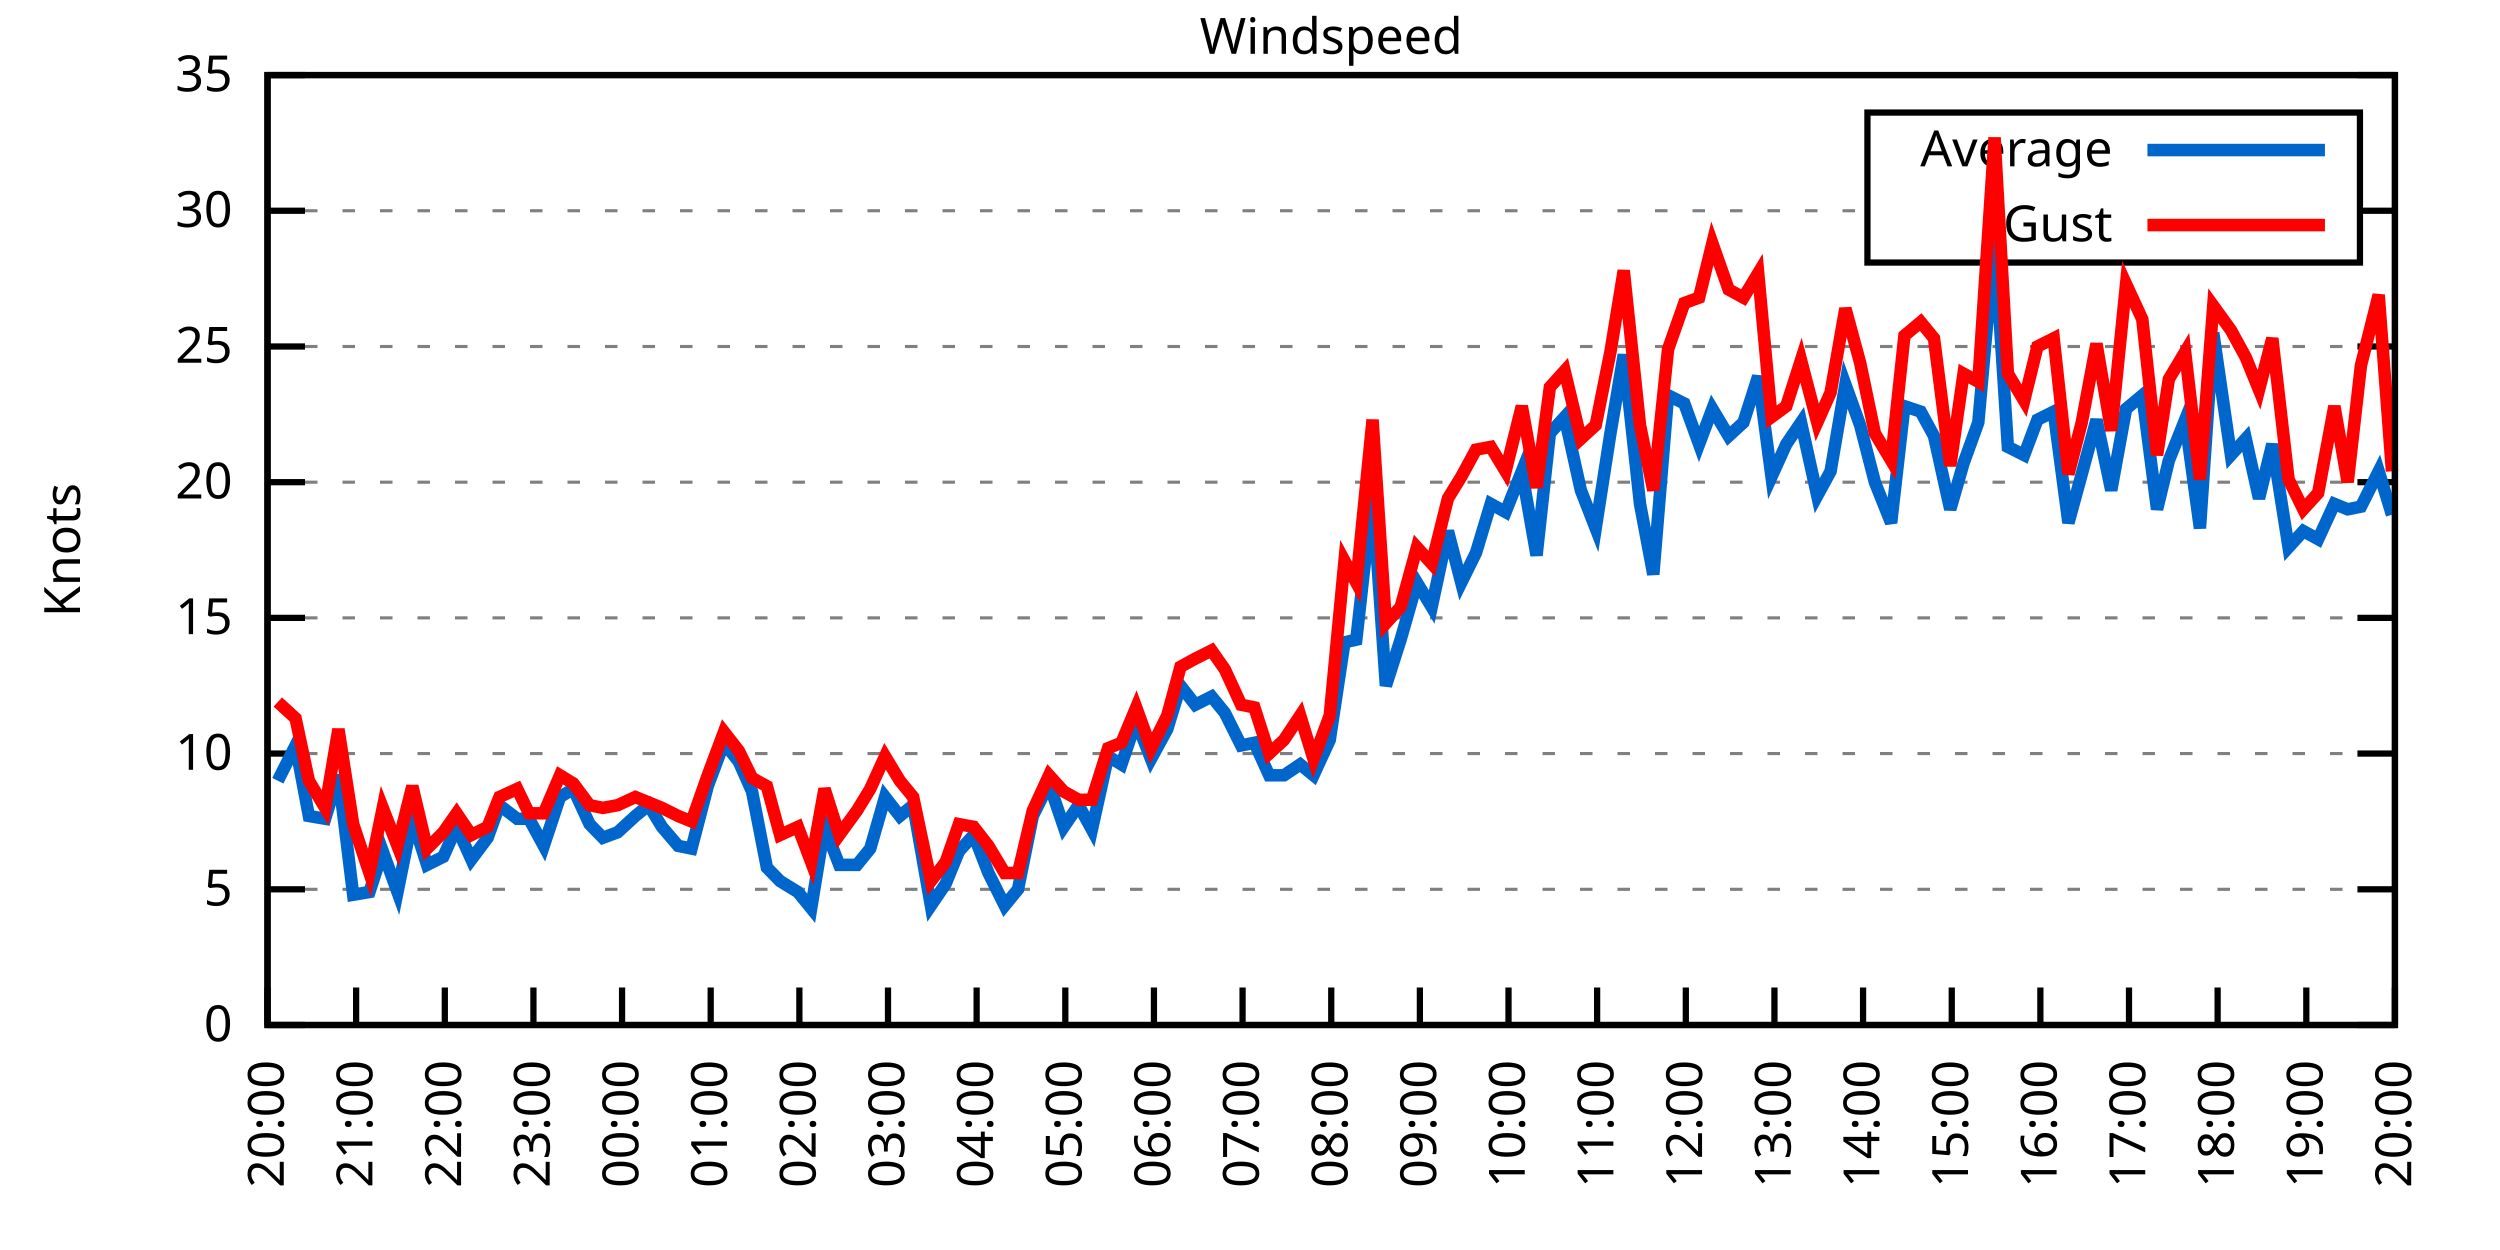
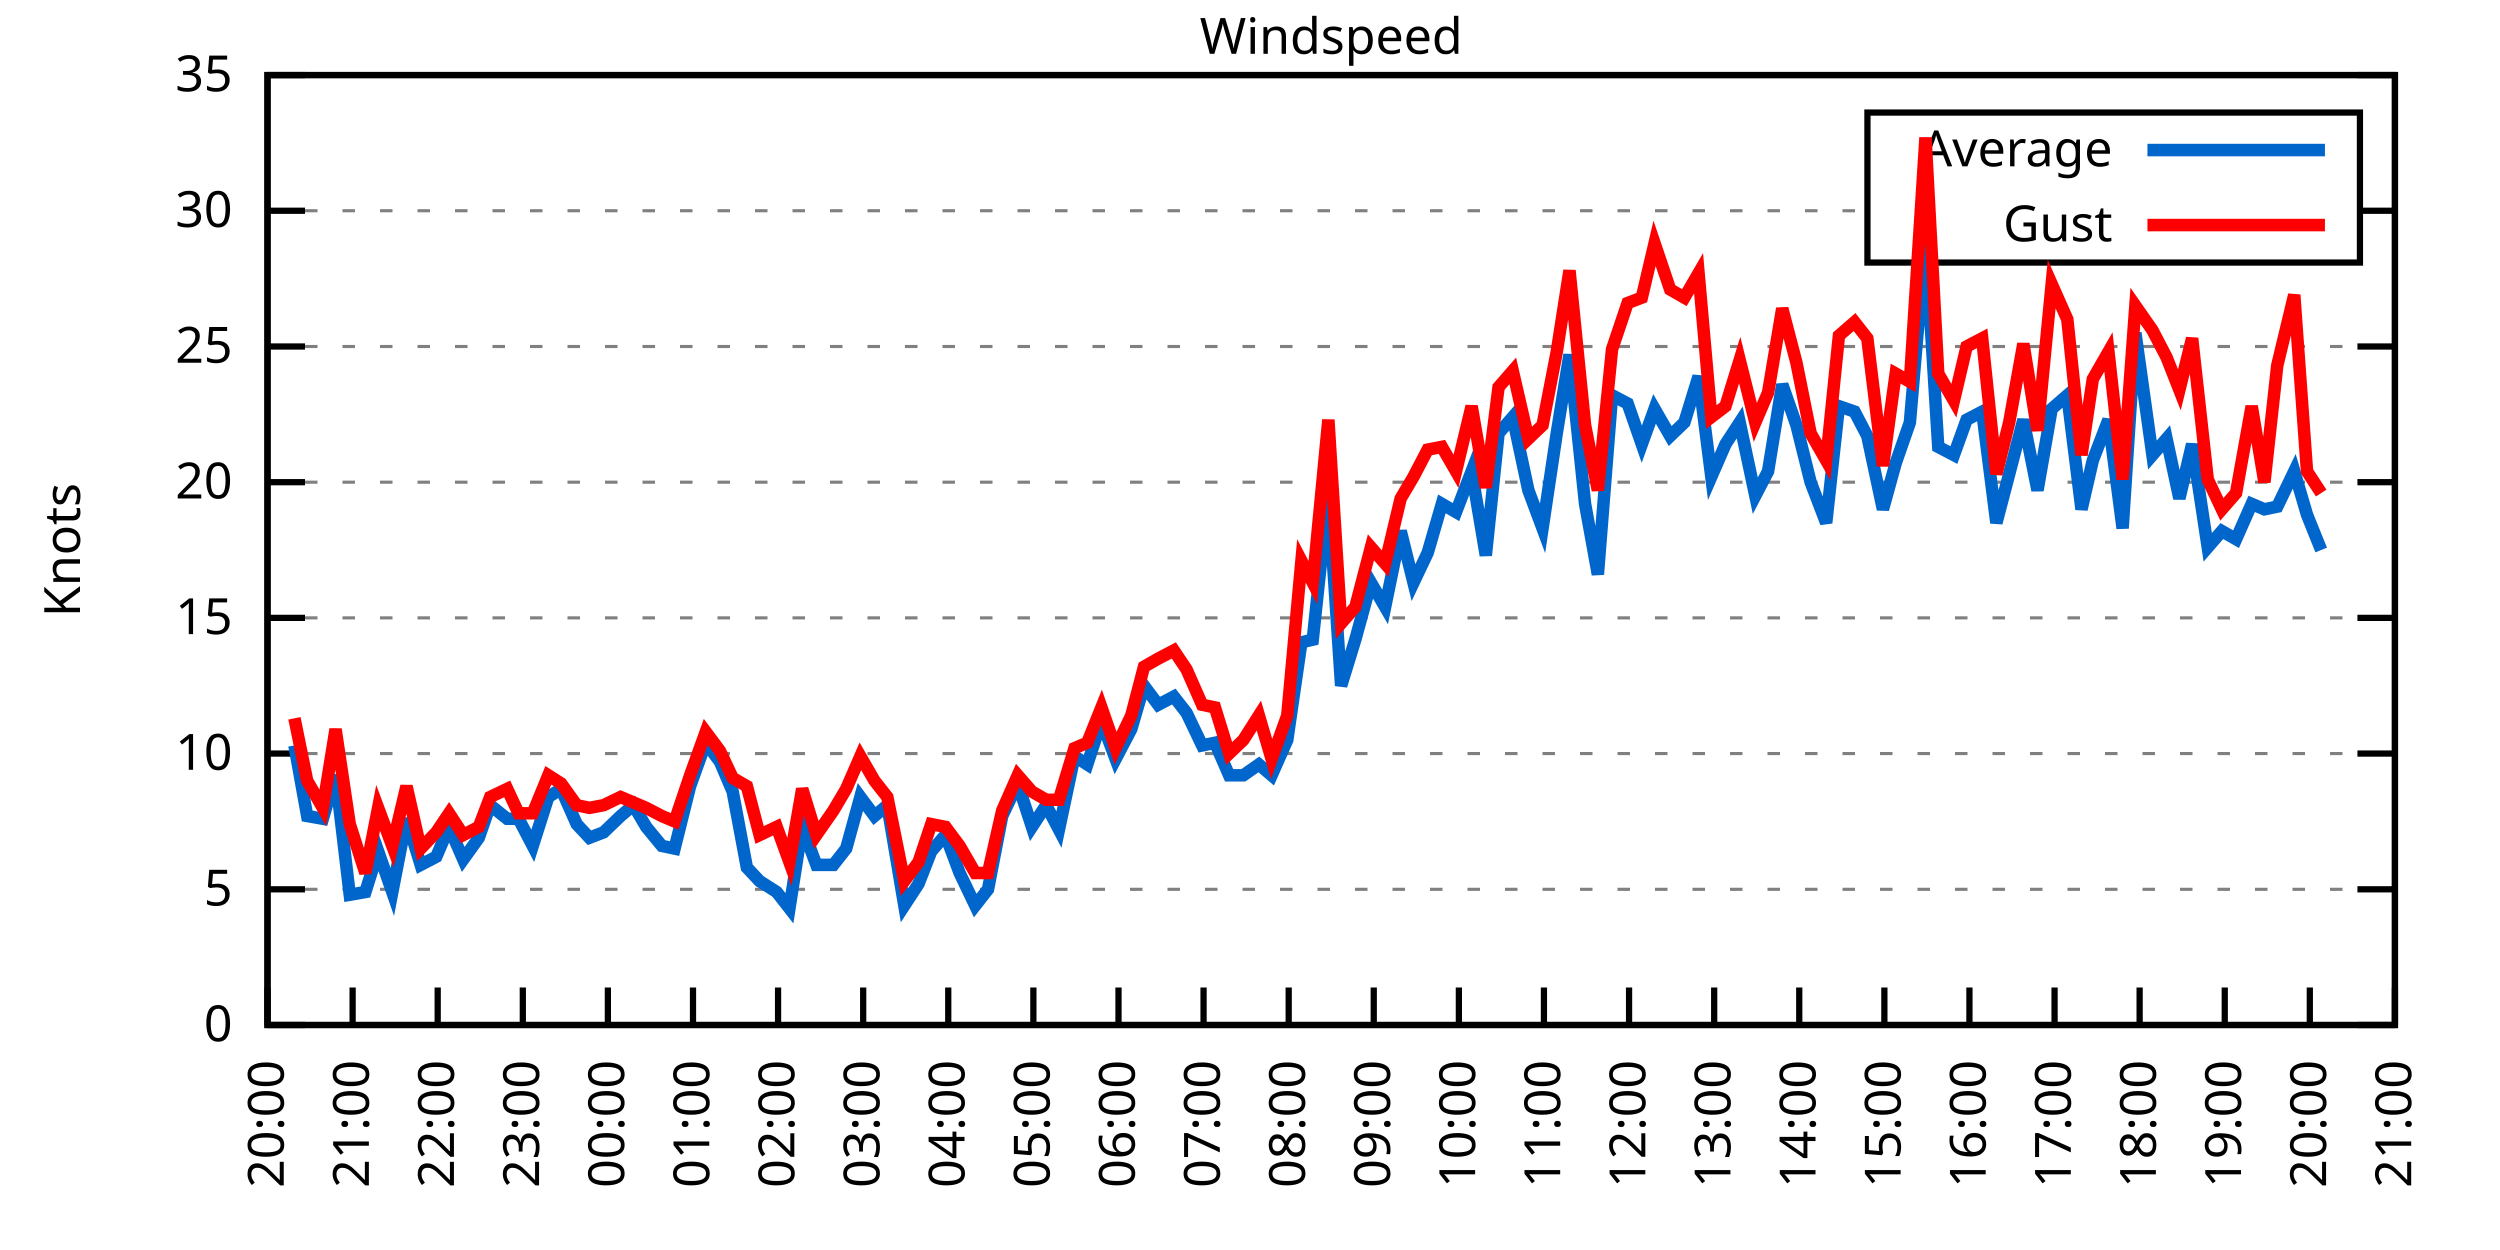
<svg xmlns="http://www.w3.org/2000/svg" xmlns:xlink="http://www.w3.org/1999/xlink" width="400" height="200" viewBox="0 0 400 200">
  <g id="gnuplot_canvas">
    <rect x="0" y="0" width="400" height="200" fill="none" />
    <defs>
      <circle id="gpDot" r="0.5" stroke-width="0.5" stroke="currentColor" />
      <path id="gpPt0" stroke-width="0.333" stroke="currentColor" d="M-1,0 h2 M0,-1 v2" />
      <path id="gpPt1" stroke-width="0.333" stroke="currentColor" d="M-1,-1 L1,1 M1,-1 L-1,1" />
      <path id="gpPt2" stroke-width="0.333" stroke="currentColor" d="M-1,0 L1,0 M0,-1 L0,1 M-1,-1 L1,1 M-1,1 L1,-1" />
      <rect id="gpPt3" stroke-width="0.333" stroke="currentColor" x="-1" y="-1" width="2" height="2" />
      <rect id="gpPt4" stroke-width="0.333" stroke="currentColor" fill="currentColor" x="-1" y="-1" width="2" height="2" />
      <circle id="gpPt5" stroke-width="0.333" stroke="currentColor" cx="0" cy="0" r="1" />
      <use xlink:href="#gpPt5" id="gpPt6" fill="currentColor" stroke="none" />
      <path id="gpPt7" stroke-width="0.333" stroke="currentColor" d="M0,-1.33 L-1.33,0.67 L1.33,0.67 z" />
      <use xlink:href="#gpPt7" id="gpPt8" fill="currentColor" stroke="none" />
      <use xlink:href="#gpPt7" id="gpPt9" stroke="currentColor" transform="rotate(180)" />
      <use xlink:href="#gpPt9" id="gpPt10" fill="currentColor" stroke="none" />
      <use xlink:href="#gpPt3" id="gpPt11" stroke="currentColor" transform="rotate(45)" />
      <use xlink:href="#gpPt11" id="gpPt12" fill="currentColor" stroke="none" />
      <path id="gpPt13" stroke-width="0.333" stroke="currentColor" d="M0,1.330 L1.265,0.411 L0.782,-1.067 L-0.782,-1.076 L-1.265,0.411 z" />
      <use xlink:href="#gpPt13" id="gpPt14" fill="currentColor" stroke="none" />
      <filter id="textbox" filterUnits="objectBoundingBox" x="0" y="0" height="1" width="1">
        <feFlood flood-color="white" flood-opacity="1" result="bgnd" />
        <feComposite in="SourceGraphic" in2="bgnd" operator="atop" />
      </filter>
      <filter id="greybox" filterUnits="objectBoundingBox" x="0" y="0" height="1" width="1">
        <feFlood flood-color="lightgrey" flood-opacity="1" result="grey" />
        <feComposite in="SourceGraphic" in2="grey" operator="atop" />
      </filter>
    </defs>
    <g fill="none" color="white" stroke="currentColor" stroke-width="1.00" stroke-linecap="butt" stroke-linejoin="miter">
</g>
    <g fill="none" color="black" stroke="currentColor" stroke-width="1.00" stroke-linecap="butt" stroke-linejoin="miter">
      <g stroke="none" shape-rendering="crispEdges">
        <polygon fill="rgb(255, 255, 255)" points="42.80,164.00 383.18,164.00 383.18,12.02 42.80,12.02 " />
      </g>
    </g>
    <g fill="none" color="black" stroke="currentColor" stroke-width="1.00" stroke-linecap="butt" stroke-linejoin="miter">
</g>
    <g fill="none" color="black" stroke="black" stroke-width="0.50" stroke-linecap="butt" stroke-linejoin="miter">
</g>
    <g fill="none" color="gray" stroke="currentColor" stroke-width="0.50" stroke-linecap="butt" stroke-linejoin="miter">
      <path stroke="gray" stroke-dasharray="2,4" class="gridline" d="M42.80,164.00 L383.19,164.00  " />
    </g>
    <g fill="none" color="gray" stroke="gray" stroke-width="1.00" stroke-linecap="butt" stroke-linejoin="miter">
</g>
    <g fill="none" color="black" stroke="currentColor" stroke-width="1.00" stroke-linecap="butt" stroke-linejoin="miter">
      <path stroke="black" d="M42.80,164.00 L48.80,164.00 M383.19,164.00 L377.19,164.00  " />
      <g transform="translate(37.20,166.60)" stroke="none" fill="black" font-family="Sans" font-size="8.00" text-anchor="end">
        <text>
          <tspan font-family="Sans"> 0</tspan>
        </text>
      </g>
    </g>
    <g fill="none" color="black" stroke="currentColor" stroke-width="1.00" stroke-linecap="butt" stroke-linejoin="miter">
</g>
    <g fill="none" color="black" stroke="black" stroke-width="0.50" stroke-linecap="butt" stroke-linejoin="miter">
</g>
    <g fill="none" color="gray" stroke="currentColor" stroke-width="0.50" stroke-linecap="butt" stroke-linejoin="miter">
      <path stroke="gray" stroke-dasharray="2,4" class="gridline" d="M42.80,142.29 L383.19,142.29  " />
    </g>
    <g fill="none" color="gray" stroke="gray" stroke-width="1.00" stroke-linecap="butt" stroke-linejoin="miter">
</g>
    <g fill="none" color="black" stroke="currentColor" stroke-width="1.00" stroke-linecap="butt" stroke-linejoin="miter">
      <path stroke="black" d="M42.80,142.29 L48.80,142.29 M383.19,142.29 L377.19,142.29  " />
      <g transform="translate(37.20,144.89)" stroke="none" fill="black" font-family="Sans" font-size="8.00" text-anchor="end">
        <text>
          <tspan font-family="Sans"> 5</tspan>
        </text>
      </g>
    </g>
    <g fill="none" color="black" stroke="currentColor" stroke-width="1.00" stroke-linecap="butt" stroke-linejoin="miter">
</g>
    <g fill="none" color="black" stroke="black" stroke-width="0.50" stroke-linecap="butt" stroke-linejoin="miter">
</g>
    <g fill="none" color="gray" stroke="currentColor" stroke-width="0.50" stroke-linecap="butt" stroke-linejoin="miter">
      <path stroke="gray" stroke-dasharray="2,4" class="gridline" d="M42.80,120.57 L383.19,120.57  " />
    </g>
    <g fill="none" color="gray" stroke="gray" stroke-width="1.00" stroke-linecap="butt" stroke-linejoin="miter">
</g>
    <g fill="none" color="black" stroke="currentColor" stroke-width="1.00" stroke-linecap="butt" stroke-linejoin="miter">
      <path stroke="black" d="M42.80,120.57 L48.80,120.57 M383.19,120.57 L377.19,120.57  " />
      <g transform="translate(37.20,123.17)" stroke="none" fill="black" font-family="Sans" font-size="8.00" text-anchor="end">
        <text>
          <tspan font-family="Sans"> 10</tspan>
        </text>
      </g>
    </g>
    <g fill="none" color="black" stroke="currentColor" stroke-width="1.00" stroke-linecap="butt" stroke-linejoin="miter">
</g>
    <g fill="none" color="black" stroke="black" stroke-width="0.50" stroke-linecap="butt" stroke-linejoin="miter">
</g>
    <g fill="none" color="gray" stroke="currentColor" stroke-width="0.50" stroke-linecap="butt" stroke-linejoin="miter">
      <path stroke="gray" stroke-dasharray="2,4" class="gridline" d="M42.80,98.86 L383.19,98.86  " />
    </g>
    <g fill="none" color="gray" stroke="gray" stroke-width="1.00" stroke-linecap="butt" stroke-linejoin="miter">
</g>
    <g fill="none" color="black" stroke="currentColor" stroke-width="1.00" stroke-linecap="butt" stroke-linejoin="miter">
      <path stroke="black" d="M42.80,98.86 L48.80,98.86 M383.19,98.86 L377.19,98.86  " />
      <g transform="translate(37.20,101.46)" stroke="none" fill="black" font-family="Sans" font-size="8.00" text-anchor="end">
        <text>
          <tspan font-family="Sans"> 15</tspan>
        </text>
      </g>
    </g>
    <g fill="none" color="black" stroke="currentColor" stroke-width="1.00" stroke-linecap="butt" stroke-linejoin="miter">
</g>
    <g fill="none" color="black" stroke="black" stroke-width="0.50" stroke-linecap="butt" stroke-linejoin="miter">
</g>
    <g fill="none" color="gray" stroke="currentColor" stroke-width="0.50" stroke-linecap="butt" stroke-linejoin="miter">
      <path stroke="gray" stroke-dasharray="2,4" class="gridline" d="M42.80,77.15 L383.19,77.15  " />
    </g>
    <g fill="none" color="gray" stroke="gray" stroke-width="1.00" stroke-linecap="butt" stroke-linejoin="miter">
</g>
    <g fill="none" color="black" stroke="currentColor" stroke-width="1.00" stroke-linecap="butt" stroke-linejoin="miter">
      <path stroke="black" d="M42.80,77.15 L48.80,77.15 M383.19,77.15 L377.19,77.15  " />
      <g transform="translate(37.20,79.75)" stroke="none" fill="black" font-family="Sans" font-size="8.00" text-anchor="end">
        <text>
          <tspan font-family="Sans"> 20</tspan>
        </text>
      </g>
    </g>
    <g fill="none" color="black" stroke="currentColor" stroke-width="1.00" stroke-linecap="butt" stroke-linejoin="miter">
</g>
    <g fill="none" color="black" stroke="black" stroke-width="0.50" stroke-linecap="butt" stroke-linejoin="miter">
</g>
    <g fill="none" color="gray" stroke="currentColor" stroke-width="0.50" stroke-linecap="butt" stroke-linejoin="miter">
      <path stroke="gray" stroke-dasharray="2,4" class="gridline" d="M42.80,55.44 L383.19,55.44  " />
    </g>
    <g fill="none" color="gray" stroke="gray" stroke-width="1.00" stroke-linecap="butt" stroke-linejoin="miter">
</g>
    <g fill="none" color="black" stroke="currentColor" stroke-width="1.00" stroke-linecap="butt" stroke-linejoin="miter">
      <path stroke="black" d="M42.80,55.44 L48.80,55.44 M383.19,55.44 L377.19,55.44  " />
      <g transform="translate(37.20,58.04)" stroke="none" fill="black" font-family="Sans" font-size="8.00" text-anchor="end">
        <text>
          <tspan font-family="Sans"> 25</tspan>
        </text>
      </g>
    </g>
    <g fill="none" color="black" stroke="currentColor" stroke-width="1.00" stroke-linecap="butt" stroke-linejoin="miter">
</g>
    <g fill="none" color="black" stroke="black" stroke-width="0.50" stroke-linecap="butt" stroke-linejoin="miter">
</g>
    <g fill="none" color="gray" stroke="currentColor" stroke-width="0.50" stroke-linecap="butt" stroke-linejoin="miter">
      <path stroke="gray" stroke-dasharray="2,4" class="gridline" d="M42.80,33.72 L298.79,33.72 M377.59,33.72 L383.19,33.72  " />
    </g>
    <g fill="none" color="gray" stroke="gray" stroke-width="1.00" stroke-linecap="butt" stroke-linejoin="miter">
</g>
    <g fill="none" color="black" stroke="currentColor" stroke-width="1.00" stroke-linecap="butt" stroke-linejoin="miter">
      <path stroke="black" d="M42.80,33.72 L48.80,33.72 M383.19,33.72 L377.19,33.72  " />
      <g transform="translate(37.20,36.32)" stroke="none" fill="black" font-family="Sans" font-size="8.00" text-anchor="end">
        <text>
          <tspan font-family="Sans"> 30</tspan>
        </text>
      </g>
    </g>
    <g fill="none" color="black" stroke="currentColor" stroke-width="1.00" stroke-linecap="butt" stroke-linejoin="miter">
</g>
    <g fill="none" color="black" stroke="black" stroke-width="0.50" stroke-linecap="butt" stroke-linejoin="miter">
</g>
    <g fill="none" color="gray" stroke="currentColor" stroke-width="0.50" stroke-linecap="butt" stroke-linejoin="miter">
      <path stroke="gray" stroke-dasharray="2,4" class="gridline" d="M42.80,12.01 L383.19,12.01  " />
    </g>
    <g fill="none" color="gray" stroke="gray" stroke-width="1.00" stroke-linecap="butt" stroke-linejoin="miter">
</g>
    <g fill="none" color="black" stroke="currentColor" stroke-width="1.00" stroke-linecap="butt" stroke-linejoin="miter">
      <path stroke="black" d="M42.80,12.01 L48.80,12.01 M383.19,12.01 L377.19,12.01  " />
      <g transform="translate(37.20,14.61)" stroke="none" fill="black" font-family="Sans" font-size="8.00" text-anchor="end">
        <text>
          <tspan font-family="Sans"> 35</tspan>
        </text>
      </g>
    </g>
    <g fill="none" color="black" stroke="currentColor" stroke-width="1.00" stroke-linecap="butt" stroke-linejoin="miter">
      <path stroke="black" d="M42.80,164.00 L42.80,158.00  " />
      <g transform="translate(45.40,169.60) rotate(270.00)" stroke="none" fill="black" font-family="Sans" font-size="8.00" text-anchor="end">
        <text>
          <tspan font-family="Sans">20:00</tspan>
        </text>
      </g>
    </g>
    <g fill="none" color="black" stroke="currentColor" stroke-width="1.00" stroke-linecap="butt" stroke-linejoin="miter">
-       <path stroke="black" d="M56.98,164.00 L56.98,158.00  " />
-       <g transform="translate(59.58,169.60) rotate(270.00)" stroke="none" fill="black" font-family="Sans" font-size="8.00" text-anchor="end">
+       <path stroke="black" d="M56.42,164.00 L56.42,158.00  " />
+       <g transform="translate(59.02,169.60) rotate(270.00)" stroke="none" fill="black" font-family="Sans" font-size="8.00" text-anchor="end">
        <text>
          <tspan font-family="Sans">21:00</tspan>
        </text>
      </g>
    </g>
    <g fill="none" color="black" stroke="currentColor" stroke-width="1.00" stroke-linecap="butt" stroke-linejoin="miter">
-       <path stroke="black" d="M71.17,164.00 L71.17,158.00  " />
-       <g transform="translate(73.77,169.60) rotate(270.00)" stroke="none" fill="black" font-family="Sans" font-size="8.00" text-anchor="end">
+       <path stroke="black" d="M70.03,164.00 L70.03,158.00  " />
+       <g transform="translate(72.63,169.60) rotate(270.00)" stroke="none" fill="black" font-family="Sans" font-size="8.00" text-anchor="end">
        <text>
          <tspan font-family="Sans">22:00</tspan>
        </text>
      </g>
    </g>
    <g fill="none" color="black" stroke="currentColor" stroke-width="1.00" stroke-linecap="butt" stroke-linejoin="miter">
-       <path stroke="black" d="M85.35,164.00 L85.35,158.00  " />
-       <g transform="translate(87.95,169.60) rotate(270.00)" stroke="none" fill="black" font-family="Sans" font-size="8.00" text-anchor="end">
+       <path stroke="black" d="M83.65,164.00 L83.65,158.00  " />
+       <g transform="translate(86.25,169.60) rotate(270.00)" stroke="none" fill="black" font-family="Sans" font-size="8.00" text-anchor="end">
        <text>
          <tspan font-family="Sans">23:00</tspan>
        </text>
      </g>
    </g>
    <g fill="none" color="black" stroke="currentColor" stroke-width="1.00" stroke-linecap="butt" stroke-linejoin="miter">
-       <path stroke="black" d="M99.53,164.00 L99.53,158.00  " />
-       <g transform="translate(102.13,169.60) rotate(270.00)" stroke="none" fill="black" font-family="Sans" font-size="8.00" text-anchor="end">
+       <path stroke="black" d="M97.26,164.00 L97.26,158.00  " />
+       <g transform="translate(99.86,169.60) rotate(270.00)" stroke="none" fill="black" font-family="Sans" font-size="8.00" text-anchor="end">
        <text>
          <tspan font-family="Sans">00:00</tspan>
        </text>
      </g>
    </g>
    <g fill="none" color="black" stroke="currentColor" stroke-width="1.00" stroke-linecap="butt" stroke-linejoin="miter">
-       <path stroke="black" d="M113.71,164.00 L113.71,158.00  " />
-       <g transform="translate(116.31,169.60) rotate(270.00)" stroke="none" fill="black" font-family="Sans" font-size="8.00" text-anchor="end">
+       <path stroke="black" d="M110.88,164.00 L110.88,158.00  " />
+       <g transform="translate(113.48,169.60) rotate(270.00)" stroke="none" fill="black" font-family="Sans" font-size="8.00" text-anchor="end">
        <text>
          <tspan font-family="Sans">01:00</tspan>
        </text>
      </g>
    </g>
    <g fill="none" color="black" stroke="currentColor" stroke-width="1.00" stroke-linecap="butt" stroke-linejoin="miter">
-       <path stroke="black" d="M127.90,164.00 L127.90,158.00  " />
-       <g transform="translate(130.50,169.60) rotate(270.00)" stroke="none" fill="black" font-family="Sans" font-size="8.00" text-anchor="end">
+       <path stroke="black" d="M124.49,164.00 L124.49,158.00  " />
+       <g transform="translate(127.09,169.60) rotate(270.00)" stroke="none" fill="black" font-family="Sans" font-size="8.00" text-anchor="end">
        <text>
          <tspan font-family="Sans">02:00</tspan>
        </text>
      </g>
    </g>
    <g fill="none" color="black" stroke="currentColor" stroke-width="1.00" stroke-linecap="butt" stroke-linejoin="miter">
-       <path stroke="black" d="M142.08,164.00 L142.08,158.00  " />
-       <g transform="translate(144.68,169.60) rotate(270.00)" stroke="none" fill="black" font-family="Sans" font-size="8.00" text-anchor="end">
+       <path stroke="black" d="M138.11,164.00 L138.11,158.00  " />
+       <g transform="translate(140.71,169.60) rotate(270.00)" stroke="none" fill="black" font-family="Sans" font-size="8.00" text-anchor="end">
        <text>
          <tspan font-family="Sans">03:00</tspan>
        </text>
      </g>
    </g>
    <g fill="none" color="black" stroke="currentColor" stroke-width="1.00" stroke-linecap="butt" stroke-linejoin="miter">
-       <path stroke="black" d="M156.26,164.00 L156.26,158.00  " />
-       <g transform="translate(158.86,169.60) rotate(270.00)" stroke="none" fill="black" font-family="Sans" font-size="8.00" text-anchor="end">
+       <path stroke="black" d="M151.72,164.00 L151.72,158.00  " />
+       <g transform="translate(154.32,169.60) rotate(270.00)" stroke="none" fill="black" font-family="Sans" font-size="8.00" text-anchor="end">
        <text>
          <tspan font-family="Sans">04:00</tspan>
        </text>
      </g>
    </g>
    <g fill="none" color="black" stroke="currentColor" stroke-width="1.00" stroke-linecap="butt" stroke-linejoin="miter">
-       <path stroke="black" d="M170.45,164.00 L170.45,158.00  " />
-       <g transform="translate(173.05,169.60) rotate(270.00)" stroke="none" fill="black" font-family="Sans" font-size="8.00" text-anchor="end">
+       <path stroke="black" d="M165.34,164.00 L165.34,158.00  " />
+       <g transform="translate(167.94,169.60) rotate(270.00)" stroke="none" fill="black" font-family="Sans" font-size="8.00" text-anchor="end">
        <text>
          <tspan font-family="Sans">05:00</tspan>
        </text>
      </g>
    </g>
    <g fill="none" color="black" stroke="currentColor" stroke-width="1.00" stroke-linecap="butt" stroke-linejoin="miter">
-       <path stroke="black" d="M184.63,164.00 L184.63,158.00  " />
-       <g transform="translate(187.23,169.60) rotate(270.00)" stroke="none" fill="black" font-family="Sans" font-size="8.00" text-anchor="end">
+       <path stroke="black" d="M178.96,164.00 L178.96,158.00  " />
+       <g transform="translate(181.56,169.60) rotate(270.00)" stroke="none" fill="black" font-family="Sans" font-size="8.00" text-anchor="end">
        <text>
          <tspan font-family="Sans">06:00</tspan>
        </text>
      </g>
    </g>
    <g fill="none" color="black" stroke="currentColor" stroke-width="1.00" stroke-linecap="butt" stroke-linejoin="miter">
-       <path stroke="black" d="M198.81,164.00 L198.81,158.00  " />
-       <g transform="translate(201.41,169.60) rotate(270.00)" stroke="none" fill="black" font-family="Sans" font-size="8.00" text-anchor="end">
+       <path stroke="black" d="M192.57,164.00 L192.57,158.00  " />
+       <g transform="translate(195.17,169.60) rotate(270.00)" stroke="none" fill="black" font-family="Sans" font-size="8.00" text-anchor="end">
        <text>
          <tspan font-family="Sans">07:00</tspan>
        </text>
      </g>
    </g>
    <g fill="none" color="black" stroke="currentColor" stroke-width="1.00" stroke-linecap="butt" stroke-linejoin="miter">
-       <path stroke="black" d="M213.00,164.00 L213.00,158.00  " />
-       <g transform="translate(215.60,169.60) rotate(270.00)" stroke="none" fill="black" font-family="Sans" font-size="8.00" text-anchor="end">
+       <path stroke="black" d="M206.19,164.00 L206.19,158.00  " />
+       <g transform="translate(208.79,169.60) rotate(270.00)" stroke="none" fill="black" font-family="Sans" font-size="8.00" text-anchor="end">
        <text>
          <tspan font-family="Sans">08:00</tspan>
        </text>
      </g>
    </g>
    <g fill="none" color="black" stroke="currentColor" stroke-width="1.00" stroke-linecap="butt" stroke-linejoin="miter">
-       <path stroke="black" d="M227.18,164.00 L227.18,158.00  " />
-       <g transform="translate(229.78,169.60) rotate(270.00)" stroke="none" fill="black" font-family="Sans" font-size="8.00" text-anchor="end">
+       <path stroke="black" d="M219.80,164.00 L219.80,158.00  " />
+       <g transform="translate(222.40,169.60) rotate(270.00)" stroke="none" fill="black" font-family="Sans" font-size="8.00" text-anchor="end">
        <text>
          <tspan font-family="Sans">09:00</tspan>
        </text>
      </g>
    </g>
    <g fill="none" color="black" stroke="currentColor" stroke-width="1.00" stroke-linecap="butt" stroke-linejoin="miter">
-       <path stroke="black" d="M241.36,164.00 L241.36,158.00  " />
-       <g transform="translate(243.96,169.60) rotate(270.00)" stroke="none" fill="black" font-family="Sans" font-size="8.00" text-anchor="end">
+       <path stroke="black" d="M233.42,164.00 L233.42,158.00  " />
+       <g transform="translate(236.02,169.60) rotate(270.00)" stroke="none" fill="black" font-family="Sans" font-size="8.00" text-anchor="end">
        <text>
          <tspan font-family="Sans">10:00</tspan>
        </text>
      </g>
    </g>
    <g fill="none" color="black" stroke="currentColor" stroke-width="1.00" stroke-linecap="butt" stroke-linejoin="miter">
-       <path stroke="black" d="M255.54,164.00 L255.54,158.00  " />
-       <g transform="translate(258.14,169.60) rotate(270.00)" stroke="none" fill="black" font-family="Sans" font-size="8.00" text-anchor="end">
+       <path stroke="black" d="M247.03,164.00 L247.03,158.00  " />
+       <g transform="translate(249.63,169.60) rotate(270.00)" stroke="none" fill="black" font-family="Sans" font-size="8.00" text-anchor="end">
        <text>
          <tspan font-family="Sans">11:00</tspan>
        </text>
      </g>
    </g>
    <g fill="none" color="black" stroke="currentColor" stroke-width="1.00" stroke-linecap="butt" stroke-linejoin="miter">
-       <path stroke="black" d="M269.73,164.00 L269.73,158.00  " />
-       <g transform="translate(272.33,169.60) rotate(270.00)" stroke="none" fill="black" font-family="Sans" font-size="8.00" text-anchor="end">
+       <path stroke="black" d="M260.65,164.00 L260.65,158.00  " />
+       <g transform="translate(263.25,169.60) rotate(270.00)" stroke="none" fill="black" font-family="Sans" font-size="8.00" text-anchor="end">
        <text>
          <tspan font-family="Sans">12:00</tspan>
        </text>
      </g>
    </g>
    <g fill="none" color="black" stroke="currentColor" stroke-width="1.00" stroke-linecap="butt" stroke-linejoin="miter">
-       <path stroke="black" d="M283.91,164.00 L283.91,158.00  " />
-       <g transform="translate(286.51,169.60) rotate(270.00)" stroke="none" fill="black" font-family="Sans" font-size="8.00" text-anchor="end">
+       <path stroke="black" d="M274.27,164.00 L274.27,158.00  " />
+       <g transform="translate(276.87,169.60) rotate(270.00)" stroke="none" fill="black" font-family="Sans" font-size="8.00" text-anchor="end">
        <text>
          <tspan font-family="Sans">13:00</tspan>
        </text>
      </g>
    </g>
    <g fill="none" color="black" stroke="currentColor" stroke-width="1.00" stroke-linecap="butt" stroke-linejoin="miter">
-       <path stroke="black" d="M298.09,164.00 L298.09,158.00  " />
-       <g transform="translate(300.69,169.60) rotate(270.00)" stroke="none" fill="black" font-family="Sans" font-size="8.00" text-anchor="end">
+       <path stroke="black" d="M287.88,164.00 L287.88,158.00  " />
+       <g transform="translate(290.48,169.60) rotate(270.00)" stroke="none" fill="black" font-family="Sans" font-size="8.00" text-anchor="end">
        <text>
          <tspan font-family="Sans">14:00</tspan>
        </text>
      </g>
    </g>
    <g fill="none" color="black" stroke="currentColor" stroke-width="1.00" stroke-linecap="butt" stroke-linejoin="miter">
-       <path stroke="black" d="M312.28,164.00 L312.28,158.00  " />
-       <g transform="translate(314.88,169.60) rotate(270.00)" stroke="none" fill="black" font-family="Sans" font-size="8.00" text-anchor="end">
+       <path stroke="black" d="M301.50,164.00 L301.50,158.00  " />
+       <g transform="translate(304.10,169.60) rotate(270.00)" stroke="none" fill="black" font-family="Sans" font-size="8.00" text-anchor="end">
        <text>
          <tspan font-family="Sans">15:00</tspan>
        </text>
      </g>
    </g>
    <g fill="none" color="black" stroke="currentColor" stroke-width="1.00" stroke-linecap="butt" stroke-linejoin="miter">
-       <path stroke="black" d="M326.46,164.00 L326.46,158.00  " />
-       <g transform="translate(329.06,169.60) rotate(270.00)" stroke="none" fill="black" font-family="Sans" font-size="8.00" text-anchor="end">
+       <path stroke="black" d="M315.11,164.00 L315.11,158.00  " />
+       <g transform="translate(317.71,169.60) rotate(270.00)" stroke="none" fill="black" font-family="Sans" font-size="8.00" text-anchor="end">
        <text>
          <tspan font-family="Sans">16:00</tspan>
        </text>
      </g>
    </g>
    <g fill="none" color="black" stroke="currentColor" stroke-width="1.00" stroke-linecap="butt" stroke-linejoin="miter">
-       <path stroke="black" d="M340.64,164.00 L340.64,158.00  " />
-       <g transform="translate(343.24,169.60) rotate(270.00)" stroke="none" fill="black" font-family="Sans" font-size="8.00" text-anchor="end">
+       <path stroke="black" d="M328.73,164.00 L328.73,158.00  " />
+       <g transform="translate(331.33,169.60) rotate(270.00)" stroke="none" fill="black" font-family="Sans" font-size="8.00" text-anchor="end">
        <text>
          <tspan font-family="Sans">17:00</tspan>
        </text>
      </g>
    </g>
    <g fill="none" color="black" stroke="currentColor" stroke-width="1.00" stroke-linecap="butt" stroke-linejoin="miter">
-       <path stroke="black" d="M354.82,164.00 L354.82,158.00  " />
-       <g transform="translate(357.42,169.60) rotate(270.00)" stroke="none" fill="black" font-family="Sans" font-size="8.00" text-anchor="end">
+       <path stroke="black" d="M342.34,164.00 L342.34,158.00  " />
+       <g transform="translate(344.94,169.60) rotate(270.00)" stroke="none" fill="black" font-family="Sans" font-size="8.00" text-anchor="end">
        <text>
          <tspan font-family="Sans">18:00</tspan>
        </text>
      </g>
    </g>
    <g fill="none" color="black" stroke="currentColor" stroke-width="1.00" stroke-linecap="butt" stroke-linejoin="miter">
-       <path stroke="black" d="M369.01,164.00 L369.01,158.00  " />
-       <g transform="translate(371.61,169.60) rotate(270.00)" stroke="none" fill="black" font-family="Sans" font-size="8.00" text-anchor="end">
+       <path stroke="black" d="M355.96,164.00 L355.96,158.00  " />
+       <g transform="translate(358.56,169.60) rotate(270.00)" stroke="none" fill="black" font-family="Sans" font-size="8.00" text-anchor="end">
        <text>
          <tspan font-family="Sans">19:00</tspan>
+         </text>
+       </g>
+     </g>
+     <g fill="none" color="black" stroke="currentColor" stroke-width="1.00" stroke-linecap="butt" stroke-linejoin="miter">
+       <path stroke="black" d="M369.57,164.00 L369.57,158.00  " />
+       <g transform="translate(372.17,169.60) rotate(270.00)" stroke="none" fill="black" font-family="Sans" font-size="8.00" text-anchor="end">
+         <text>
+           <tspan font-family="Sans">20:00</tspan>
        </text>
      </g>
    </g>
    <g fill="none" color="black" stroke="currentColor" stroke-width="1.00" stroke-linecap="butt" stroke-linejoin="miter">
      <path stroke="black" d="M383.19,164.00 L383.19,158.00  " />
      <g transform="translate(385.79,169.60) rotate(270.00)" stroke="none" fill="black" font-family="Sans" font-size="8.00" text-anchor="end">
        <text>
-           <tspan font-family="Sans">20:00</tspan>
+           <tspan font-family="Sans">21:00</tspan>
        </text>
      </g>
    </g>
    <g fill="none" color="black" stroke="currentColor" stroke-width="1.00" stroke-linecap="butt" stroke-linejoin="miter">
</g>
    <g fill="none" color="black" stroke="currentColor" stroke-width="1.00" stroke-linecap="butt" stroke-linejoin="miter">
      <path stroke="black" d="M42.80,12.01 L42.80,164.00 L383.19,164.00 L383.19,12.01 L42.80,12.01 Z  " />
    </g>
    <g fill="none" color="black" stroke="currentColor" stroke-width="1.00" stroke-linecap="butt" stroke-linejoin="miter">
</g>
    <g fill="none" color="black" stroke="currentColor" stroke-width="1.00" stroke-linecap="butt" stroke-linejoin="miter">
      <path stroke="black" d="M298.79,42.01 L298.79,18.01 L377.59,18.01 L377.59,42.01 L298.79,42.01 Z  " />
    </g>
    <g id="Windspeed_plot_1">
      <g fill="none" color="white" stroke="black" stroke-width="2.00" stroke-linecap="butt" stroke-linejoin="miter">
</g>
      <g fill="none" color="black" stroke="currentColor" stroke-width="2.00" stroke-linecap="butt" stroke-linejoin="miter">
        <g transform="translate(337.99,26.61)" stroke="none" fill="black" font-family="Sans" font-size="8.00" text-anchor="end">
          <text>
            <tspan font-family="Sans">Average</tspan>
          </text>
        </g>
      </g>
      <g fill="none" color="black" stroke="currentColor" stroke-width="2.00" stroke-linecap="butt" stroke-linejoin="miter">
-         <path stroke="rgb(  0, 102, 204)" d="M343.59,24.01 L371.99,24.01 M44.45,124.92 L47.29,119.27 L49.42,130.56 L52.02,131.00 L54.15,124.05 L56.51,143.16   L59.11,142.72 L61.24,136.21 L63.60,142.72 L65.97,131.00 L68.33,138.38 L70.93,137.08 L73.06,132.30 L75.42,137.51   L78.02,134.04 L79.91,128.83 L82.75,131.00 L84.64,131.00 L87.00,135.34 L89.60,127.52 L91.73,126.22 L94.33,131.86   L96.46,134.04 L98.82,133.17 L101.66,130.56 L103.79,128.83 L105.91,132.30 L108.51,135.34 L110.64,135.77 L113.24,125.79   L115.84,118.84 L118.21,121.88 L120.33,126.65 L122.70,138.81 L124.82,140.98 L127.66,142.72 L129.79,145.33 L131.92,132.30   L134.28,138.38 L137.12,138.38 L139.24,135.77 L141.61,127.52 L143.97,130.56 L146.10,128.83 L148.94,144.89 L151.30,141.42   L153.43,136.21 L155.79,133.60 L158.15,139.68 L160.75,144.89 L162.88,142.29 L165.25,130.56 L167.85,125.35 L170.21,132.30   L172.57,128.83 L174.70,132.73 L177.30,121.01 L179.43,122.31 L181.79,115.36 L184.16,121.44 L186.76,116.67 L188.88,109.72   L191.25,112.76 L193.85,111.45 L195.98,114.06 L198.58,119.27 L200.70,118.84 L203.07,124.05 L205.43,124.05 L208.03,122.31   L210.16,124.05 L212.76,118.40 L215.12,102.77 L217.01,102.34 L219.61,78.89 L221.74,109.72 L224.10,102.34 L226.71,93.22   L229.07,97.12 L231.67,84.97 L233.80,93.22 L236.16,88.44 L238.52,80.62 L240.89,81.93 L243.49,75.41 L245.85,88.87   L247.98,69.33 L250.34,66.73 L252.94,78.45 L255.31,84.53 L257.67,69.33 L259.80,56.74 L262.40,80.62 L264.53,91.91   L266.89,63.25 L269.49,64.56 L271.85,71.07 L273.98,65.42 L276.58,69.77 L278.95,67.59 L281.31,60.21 L283.44,76.28   L285.80,71.07 L288.16,67.59 L290.76,79.32 L292.89,75.41 L295.26,61.52 L297.62,68.03 L299.98,77.15 L302.58,83.66   L304.71,64.99 L307.31,65.86 L309.44,69.77 L312.04,81.49 L314.17,74.11 L316.53,67.59 L319.13,38.50 L321.26,71.50   L323.86,72.81 L325.99,67.16 L328.59,65.86 L330.95,83.66 L333.08,75.85 L335.44,67.16 L337.80,78.45 L340.17,65.42   L342.77,63.25 L345.13,81.49 L347.02,73.67 L349.62,67.16 L351.99,84.53 L354.12,53.26 L356.95,72.81 L359.32,70.20   L361.44,79.75 L363.57,71.07 L366.17,87.57 L368.53,84.97 L370.90,86.27 L373.50,80.62 L375.63,81.49 L377.75,81.06   L380.59,75.41 L382.72,82.36  " />
+         <path stroke="rgb(  0, 102, 204)" d="M343.59,24.01 L371.99,24.01 M47.11,119.27 L49.15,130.56 L51.65,131.00 L53.69,124.05 L55.96,143.16 L58.46,142.72   L60.50,136.21 L62.77,142.72 L65.04,131.00 L67.31,138.38 L69.80,137.08 L71.85,132.30 L74.12,137.51 L76.61,134.04   L78.43,128.83 L81.15,131.00 L82.97,131.00 L85.24,135.34 L87.73,127.52 L89.77,126.22 L92.27,131.86 L94.31,134.04   L96.58,133.17 L99.30,130.56 L101.35,128.83 L103.39,132.30 L105.89,135.34 L107.93,135.77 L110.42,125.79 L112.92,118.84   L115.19,121.88 L117.23,126.65 L119.50,138.81 L121.54,140.98 L124.27,142.72 L126.31,145.33 L128.35,132.30 L130.62,138.38   L133.34,138.38 L135.39,135.77 L137.66,127.52 L139.92,130.56 L141.97,128.83 L144.69,144.89 L146.96,141.42 L149.00,136.21   L151.27,133.60 L153.54,139.68 L156.04,144.89 L158.08,142.29 L160.35,130.56 L162.84,125.35 L165.11,132.30 L167.38,128.83   L169.43,132.73 L171.92,121.01 L173.96,122.31 L176.23,115.36 L178.50,121.44 L181.00,116.67 L183.04,109.72 L185.31,112.76   L187.81,111.45 L189.85,114.06 L192.34,119.27 L194.39,118.84 L196.66,124.05 L198.93,124.05 L201.42,122.31 L203.46,124.05   L205.96,118.40 L208.23,102.77 L210.04,102.34 L212.54,78.89 L214.58,109.72 L216.85,102.34 L219.35,93.22 L221.62,97.12   L224.11,84.97 L226.16,93.22 L228.43,88.44 L230.70,80.62 L232.96,81.93 L235.46,75.41 L237.73,88.87 L239.77,69.33   L242.04,66.73 L244.54,78.45 L246.81,84.53 L249.08,69.33 L251.12,56.74 L253.61,80.62 L255.66,91.91 L257.93,63.25   L260.42,64.56 L262.69,71.07 L264.73,65.42 L267.23,69.77 L269.50,67.59 L271.77,60.21 L273.81,76.28 L276.08,71.07   L278.35,67.59 L280.85,79.32 L282.89,75.41 L285.16,61.52 L287.43,68.03 L289.70,77.15 L292.19,83.66 L294.23,64.99   L296.73,65.86 L298.77,69.77 L301.27,81.49 L303.31,74.11 L305.58,67.59 L308.08,38.50 L310.12,71.50 L312.62,72.81   L314.66,67.16 L317.15,65.86 L319.42,83.66 L321.47,75.85 L323.74,67.16 L326.00,78.45 L328.27,65.42 L330.77,63.25   L333.04,81.49 L334.85,73.67 L337.35,67.16 L339.62,84.53 L341.66,53.26 L344.39,72.81 L346.65,70.20 L348.70,79.75   L350.74,71.07 L353.24,87.57 L355.50,84.97 L357.77,86.27 L360.27,80.62 L362.31,81.49 L364.36,81.06 L367.08,75.41   L369.12,82.36 L371.39,88.00  " />
      </g>
    </g>
    <g id="Windspeed_plot_2">
      <g fill="none" color="black" stroke="currentColor" stroke-width="2.00" stroke-linecap="butt" stroke-linejoin="miter">
        <g transform="translate(337.99,38.61)" stroke="none" fill="black" font-family="Sans" font-size="8.00" text-anchor="end">
          <text>
            <tspan font-family="Sans">Gust</tspan>
          </text>
        </g>
      </g>
      <g fill="none" color="black" stroke="currentColor" stroke-width="2.00" stroke-linecap="butt" stroke-linejoin="miter">
-         <path stroke="rgb(255,   0,   0)" d="M343.59,36.01 L371.99,36.01 M44.45,112.32 L47.29,114.93 L49.42,124.92 L52.02,129.26 L54.15,116.67 L56.51,131.86   L59.11,139.68 L61.24,129.26 L63.60,135.34 L65.97,125.79 L68.33,135.77 L70.93,133.17 L73.06,130.13 L75.42,133.60   L78.02,132.30 L79.91,127.52 L82.75,126.22 L84.64,130.13 L87.00,130.13 L89.60,124.05 L91.73,125.35 L94.33,128.83   L96.46,129.26 L98.82,128.83 L101.66,127.52 L103.79,128.39 L105.91,129.26 L108.51,130.56 L110.64,131.43 L113.24,124.05   L115.84,117.10 L118.21,120.14 L120.33,124.48 L122.70,125.79 L124.82,133.60 L127.66,132.30 L129.79,137.94 L131.92,126.22   L134.28,133.60 L137.12,129.69 L139.24,126.22 L141.61,121.01 L143.97,124.92 L146.10,127.52 L148.94,140.98 L151.30,137.94   L153.43,131.86 L155.79,132.30 L158.15,135.34 L160.75,139.68 L162.88,139.68 L165.25,129.69 L167.85,124.05 L170.21,126.65   L172.57,127.96 L174.70,127.96 L177.30,119.71 L179.43,118.84 L181.79,113.19 L184.16,119.71 L186.76,114.49 L188.88,106.68   L191.25,105.38 L193.85,104.07 L195.98,107.11 L198.58,112.76 L200.70,113.19 L203.07,120.57 L205.43,118.40 L208.03,114.49   L210.16,121.44 L212.76,114.49 L215.12,89.74 L217.01,93.22 L219.61,67.16 L221.74,99.73 L224.10,97.12 L226.71,87.57   L229.07,90.18 L231.67,79.75 L233.80,76.28 L236.16,71.94 L238.52,71.50 L240.89,75.41 L243.49,64.99 L245.85,78.02   L247.98,61.95 L250.34,59.34 L252.94,70.20 L255.31,68.03 L257.67,56.30 L259.80,43.28 L262.40,68.03 L264.53,78.45   L266.89,55.87 L269.49,48.49 L271.85,47.62 L273.98,38.93 L276.58,46.32 L278.95,47.62 L281.31,43.71 L283.44,66.73   L285.80,64.99 L288.16,57.61 L290.76,67.59 L292.89,62.82 L295.26,49.36 L297.62,58.04 L299.98,69.33 L302.58,73.67   L304.71,53.70 L307.31,51.53 L309.44,54.13 L312.04,74.54 L314.17,59.78 L316.53,61.08 L319.13,22.00 L321.26,59.78   L323.86,64.12 L325.99,55.44 L328.59,54.13 L330.95,75.85 L333.08,67.59 L335.44,55.00 L337.80,68.90 L340.17,45.45   L342.77,51.09 L345.13,72.81 L347.02,60.65 L349.62,56.30 L351.99,76.71 L354.12,48.92 L356.95,52.83 L359.32,57.17   L361.44,62.38 L363.57,54.13 L366.17,76.71 L368.53,81.49 L370.90,78.89 L373.50,64.99 L375.63,77.15 L377.75,58.48   L380.59,47.18 L382.72,75.41  " />
+         <path stroke="rgb(255,   0,   0)" d="M343.59,36.01 L371.99,36.01 M47.11,114.93 L49.15,124.92 L51.65,129.26 L53.69,116.67 L55.96,131.86 L58.46,139.68   L60.50,129.26 L62.77,135.34 L65.04,125.79 L67.31,135.77 L69.80,133.17 L71.85,130.13 L74.12,133.60 L76.61,132.30   L78.43,127.52 L81.15,126.22 L82.97,130.13 L85.24,130.13 L87.73,124.05 L89.77,125.35 L92.27,128.83 L94.31,129.26   L96.58,128.83 L99.30,127.52 L101.35,128.39 L103.39,129.26 L105.89,130.56 L107.93,131.43 L110.42,124.05 L112.92,117.10   L115.19,120.14 L117.23,124.48 L119.50,125.79 L121.54,133.60 L124.27,132.30 L126.31,137.94 L128.35,126.22 L130.62,133.60   L133.34,129.69 L135.39,126.22 L137.66,121.01 L139.92,124.92 L141.97,127.52 L144.69,140.98 L146.96,137.94 L149.00,131.86   L151.27,132.30 L153.54,135.34 L156.04,139.68 L158.08,139.68 L160.35,129.69 L162.84,124.05 L165.11,126.65 L167.38,127.96   L169.43,127.96 L171.92,119.71 L173.96,118.84 L176.23,113.19 L178.50,119.71 L181.00,114.49 L183.04,106.68 L185.31,105.38   L187.81,104.07 L189.85,107.11 L192.34,112.76 L194.39,113.19 L196.66,120.57 L198.93,118.40 L201.42,114.49 L203.46,121.44   L205.96,114.49 L208.23,89.74 L210.04,93.22 L212.54,67.16 L214.58,99.73 L216.85,97.12 L219.35,87.57 L221.62,90.18   L224.11,79.75 L226.16,76.28 L228.43,71.94 L230.70,71.50 L232.96,75.41 L235.46,64.99 L237.73,78.02 L239.77,61.95   L242.04,59.34 L244.54,70.20 L246.81,68.03 L249.08,56.30 L251.12,43.28 L253.61,68.03 L255.66,78.45 L257.93,55.87   L260.42,48.49 L262.69,47.62 L264.73,38.93 L267.23,46.32 L269.50,47.62 L271.77,43.71 L273.81,66.73 L276.08,64.99   L278.35,57.61 L280.85,67.59 L282.89,62.82 L285.16,49.36 L287.43,58.04 L289.70,69.33 L292.19,73.67 L294.23,53.70   L296.73,51.53 L298.77,54.13 L301.27,74.54 L303.31,59.78 L305.58,61.08 L308.08,22.00 L310.12,59.78 L312.62,64.12   L314.66,55.44 L317.15,54.13 L319.42,75.85 L321.47,67.59 L323.74,55.00 L326.00,68.90 L328.27,45.45 L330.77,51.09   L333.04,72.81 L334.85,60.65 L337.35,56.30 L339.62,76.71 L341.66,48.92 L344.39,52.83 L346.65,57.17 L348.70,62.38   L350.74,54.13 L353.24,76.71 L355.50,81.49 L357.77,78.89 L360.27,64.99 L362.31,77.15 L364.36,58.48 L367.08,47.18   L369.12,75.41 L371.39,78.89  " />
      </g>
    </g>
    <g fill="none" color="black" stroke="currentColor" stroke-width="2.00" stroke-linecap="butt" stroke-linejoin="miter">
</g>
    <g fill="none" color="black" stroke="black" stroke-width="1.00" stroke-linecap="butt" stroke-linejoin="miter">
</g>
    <g fill="none" color="black" stroke="currentColor" stroke-width="1.00" stroke-linecap="butt" stroke-linejoin="miter">
      <path stroke="black" d="M42.80,12.01 L42.80,164.00 L383.19,164.00 L383.19,12.01 L42.80,12.01 Z  " />
      <g transform="translate(12.80,88.01) rotate(270.00)" stroke="none" fill="black" font-family="Sans" font-size="8.00" text-anchor="middle">
        <text>
          <tspan font-family="Sans">Knots</tspan>
        </text>
      </g>
    </g>
    <g fill="none" color="black" stroke="currentColor" stroke-width="1.00" stroke-linecap="butt" stroke-linejoin="miter">
</g>
    <g fill="none" color="black" stroke="currentColor" stroke-width="1.00" stroke-linecap="butt" stroke-linejoin="miter">
      <g transform="translate(212.99,8.61)" stroke="none" fill="black" font-family="Sans" font-size="8.00" text-anchor="middle">
        <text>
          <tspan font-family="Sans">Windspeed</tspan>
        </text>
      </g>
    </g>
    <g fill="none" color="black" stroke="currentColor" stroke-width="1.00" stroke-linecap="butt" stroke-linejoin="miter">
</g>
  </g>
</svg>
